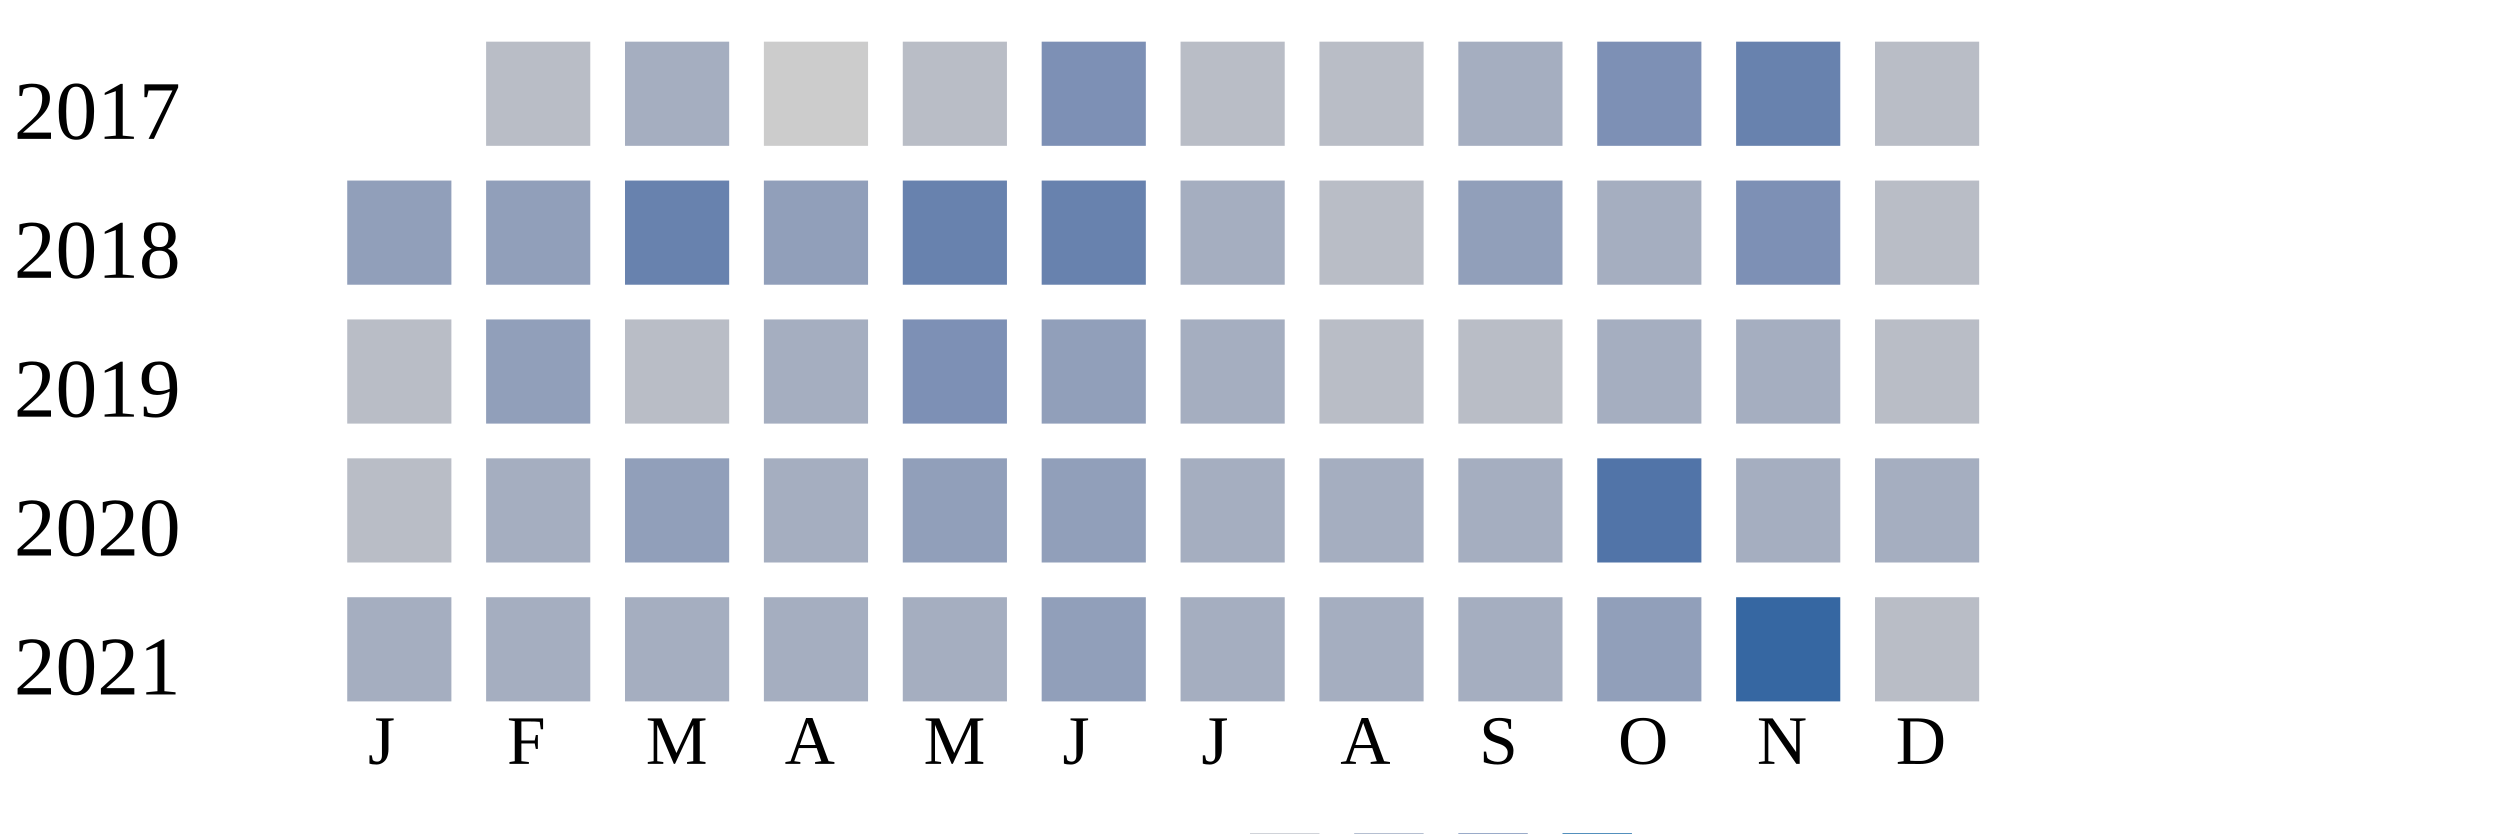
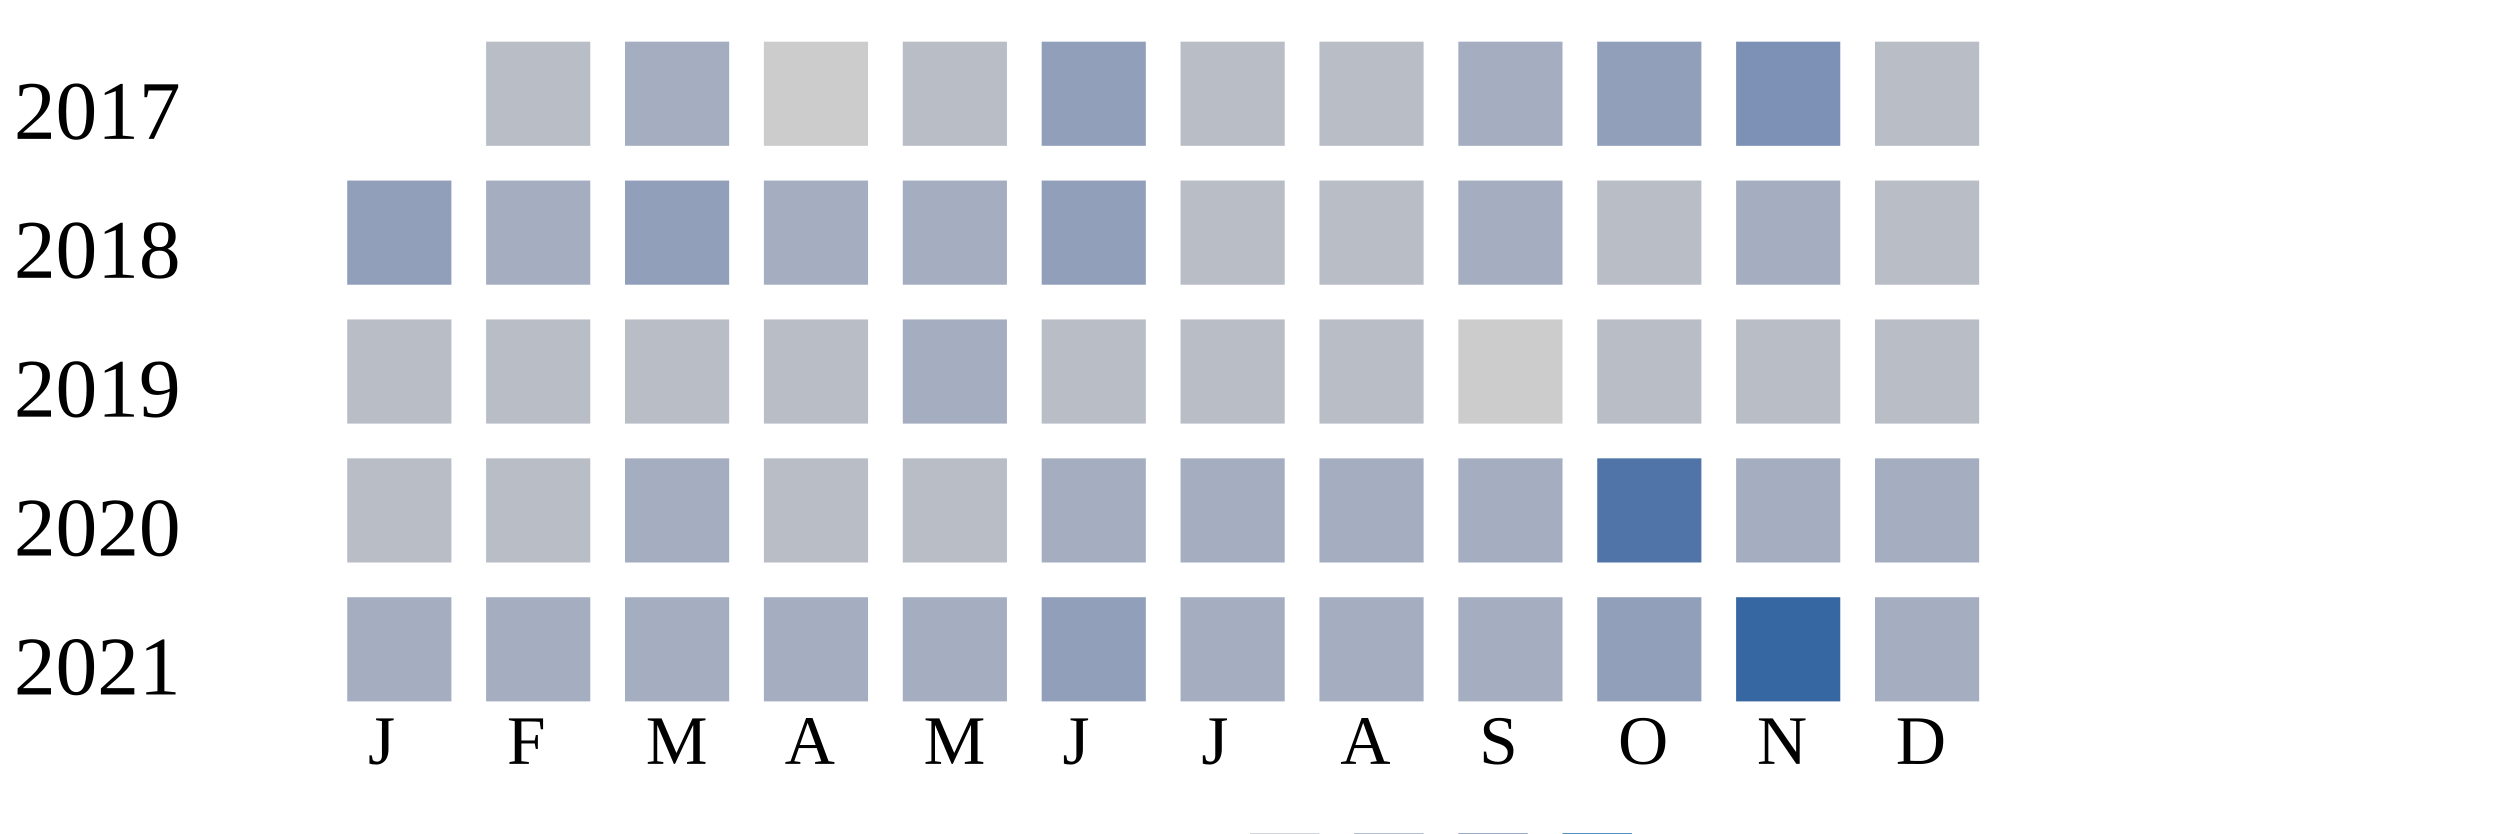
<svg xmlns="http://www.w3.org/2000/svg" width="360" height="120">
  <g transform="translate(0 0)">
    <text x="2" y="20">2017</text>
    <rect x="70" y="6" width="15" height="15" fill="#b9bdc6" />
    <rect x="90" y="6" width="15" height="15" fill="#a5aec0" />
    <rect x="110" y="6" width="15" height="15" fill="#cccccc" />
    <rect x="130" y="6" width="15" height="15" fill="#b9bdc6" />
-     <rect x="150" y="6" width="15" height="15" fill="#7d90b5" />
+     <rect x="150" y="6" width="15" height="15" fill="#919fba" />
    <rect x="170" y="6" width="15" height="15" fill="#b9bdc6" />
    <rect x="190" y="6" width="15" height="15" fill="#b9bdc6" />
    <rect x="210" y="6" width="15" height="15" fill="#a5aec0" />
-     <rect x="230" y="6" width="15" height="15" fill="#7d90b5" />
-     <rect x="250" y="6" width="15" height="15" fill="#6882ae" />
+     <rect x="230" y="6" width="15" height="15" fill="#919fba" />
+     <rect x="250" y="6" width="15" height="15" fill="#7d90b5" />
    <rect x="270" y="6" width="15" height="15" fill="#b9bdc6" />
  </g>
  <g transform="translate(0 20)">
    <text x="2" y="20">2018</text>
    <rect x="50" y="6" width="15" height="15" fill="#919fba" />
-     <rect x="70" y="6" width="15" height="15" fill="#919fba" />
-     <rect x="90" y="6" width="15" height="15" fill="#6882ae" />
-     <rect x="110" y="6" width="15" height="15" fill="#919fba" />
-     <rect x="130" y="6" width="15" height="15" fill="#6882ae" />
-     <rect x="150" y="6" width="15" height="15" fill="#6882ae" />
-     <rect x="170" y="6" width="15" height="15" fill="#a5aec0" />
+     <rect x="70" y="6" width="15" height="15" fill="#a5aec0" />
+     <rect x="90" y="6" width="15" height="15" fill="#919fba" />
+     <rect x="110" y="6" width="15" height="15" fill="#a5aec0" />
+     <rect x="130" y="6" width="15" height="15" fill="#a5aec0" />
+     <rect x="150" y="6" width="15" height="15" fill="#919fba" />
+     <rect x="170" y="6" width="15" height="15" fill="#b9bdc6" />
    <rect x="190" y="6" width="15" height="15" fill="#b9bdc6" />
-     <rect x="210" y="6" width="15" height="15" fill="#919fba" />
-     <rect x="230" y="6" width="15" height="15" fill="#a5aec0" />
-     <rect x="250" y="6" width="15" height="15" fill="#7d90b5" />
+     <rect x="210" y="6" width="15" height="15" fill="#a5aec0" />
+     <rect x="230" y="6" width="15" height="15" fill="#b9bdc6" />
+     <rect x="250" y="6" width="15" height="15" fill="#a5aec0" />
    <rect x="270" y="6" width="15" height="15" fill="#b9bdc6" />
  </g>
  <g transform="translate(0 40)">
    <text x="2" y="20">2019</text>
    <rect x="50" y="6" width="15" height="15" fill="#b9bdc6" />
-     <rect x="70" y="6" width="15" height="15" fill="#919fba" />
+     <rect x="70" y="6" width="15" height="15" fill="#b9bdc6" />
    <rect x="90" y="6" width="15" height="15" fill="#b9bdc6" />
-     <rect x="110" y="6" width="15" height="15" fill="#a5aec0" />
-     <rect x="130" y="6" width="15" height="15" fill="#7d90b5" />
-     <rect x="150" y="6" width="15" height="15" fill="#919fba" />
-     <rect x="170" y="6" width="15" height="15" fill="#a5aec0" />
+     <rect x="110" y="6" width="15" height="15" fill="#b9bdc6" />
+     <rect x="130" y="6" width="15" height="15" fill="#a5aec0" />
+     <rect x="150" y="6" width="15" height="15" fill="#b9bdc6" />
+     <rect x="170" y="6" width="15" height="15" fill="#b9bdc6" />
    <rect x="190" y="6" width="15" height="15" fill="#b9bdc6" />
-     <rect x="210" y="6" width="15" height="15" fill="#b9bdc6" />
-     <rect x="230" y="6" width="15" height="15" fill="#a5aec0" />
-     <rect x="250" y="6" width="15" height="15" fill="#a5aec0" />
+     <rect x="210" y="6" width="15" height="15" fill="#cccccc" />
+     <rect x="230" y="6" width="15" height="15" fill="#b9bdc6" />
+     <rect x="250" y="6" width="15" height="15" fill="#b9bdc6" />
    <rect x="270" y="6" width="15" height="15" fill="#b9bdc6" />
  </g>
  <g transform="translate(0 60)">
    <text x="2" y="20">2020</text>
    <rect x="50" y="6" width="15" height="15" fill="#b9bdc6" />
-     <rect x="70" y="6" width="15" height="15" fill="#a5aec0" />
-     <rect x="90" y="6" width="15" height="15" fill="#919fba" />
-     <rect x="110" y="6" width="15" height="15" fill="#a5aec0" />
-     <rect x="130" y="6" width="15" height="15" fill="#919fba" />
-     <rect x="150" y="6" width="15" height="15" fill="#919fba" />
+     <rect x="70" y="6" width="15" height="15" fill="#b9bdc6" />
+     <rect x="90" y="6" width="15" height="15" fill="#a5aec0" />
+     <rect x="110" y="6" width="15" height="15" fill="#b9bdc6" />
+     <rect x="130" y="6" width="15" height="15" fill="#b9bdc6" />
+     <rect x="150" y="6" width="15" height="15" fill="#a5aec0" />
    <rect x="170" y="6" width="15" height="15" fill="#a5aec0" />
    <rect x="190" y="6" width="15" height="15" fill="#a5aec0" />
    <rect x="210" y="6" width="15" height="15" fill="#a5aec0" />
    <rect x="230" y="6" width="15" height="15" fill="#5174a8" />
    <rect x="250" y="6" width="15" height="15" fill="#a5aec0" />
    <rect x="270" y="6" width="15" height="15" fill="#a5aec0" />
  </g>
  <g transform="translate(0 80)">
    <text x="2" y="20">2021</text>
    <rect x="50" y="6" width="15" height="15" fill="#a5aec0" />
    <rect x="70" y="6" width="15" height="15" fill="#a5aec0" />
    <rect x="90" y="6" width="15" height="15" fill="#a5aec0" />
    <rect x="110" y="6" width="15" height="15" fill="#a5aec0" />
    <rect x="130" y="6" width="15" height="15" fill="#a5aec0" />
    <rect x="150" y="6" width="15" height="15" fill="#919fba" />
    <rect x="170" y="6" width="15" height="15" fill="#a5aec0" />
    <rect x="190" y="6" width="15" height="15" fill="#a5aec0" />
    <rect x="210" y="6" width="15" height="15" fill="#a5aec0" />
    <rect x="230" y="6" width="15" height="15" fill="#919fba" />
    <rect x="250" y="6" width="15" height="15" fill="#3667a2" />
-     <rect x="270" y="6" width="15" height="15" fill="#b9bdc6" />
+     <rect x="270" y="6" width="15" height="15" fill="#a5aec0" />
  </g>
  <text style="font-size: 10px; text-align: center" x="53" y="110">J</text>
  <text style="font-size: 10px; text-align: center" x="73" y="110">F</text>
  <text style="font-size: 10px; text-align: center" x="93" y="110">M</text>
  <text style="font-size: 10px; text-align: center" x="113" y="110">A</text>
  <text style="font-size: 10px; text-align: center" x="133" y="110">M</text>
  <text style="font-size: 10px; text-align: center" x="153" y="110">J</text>
  <text style="font-size: 10px; text-align: center" x="173" y="110">J</text>
  <text style="font-size: 10px; text-align: center" x="193" y="110">A</text>
  <text style="font-size: 10px; text-align: center" x="213" y="110">S</text>
  <text style="font-size: 10px; text-align: center" x="233" y="110">O</text>
  <text style="font-size: 10px; text-align: center" x="253" y="110">N</text>
  <text style="font-size: 10px; text-align: center" x="273" y="110">D</text>
  <text style="font-size: 10px;" x="155" y="129">Less</text>
  <rect fill="#b9bdc6" width="10" height="10" x="180" y="120" />
  <rect fill="#919fba" width="10" height="10" x="195" y="120" />
  <rect fill="#6882ae" width="10" height="10" x="210" y="120" />
  <rect fill="#005a9c" width="10" height="10" x="225" y="120" />
  <text x="240" y="129" style="font-size: 10px;">More</text>
</svg>
